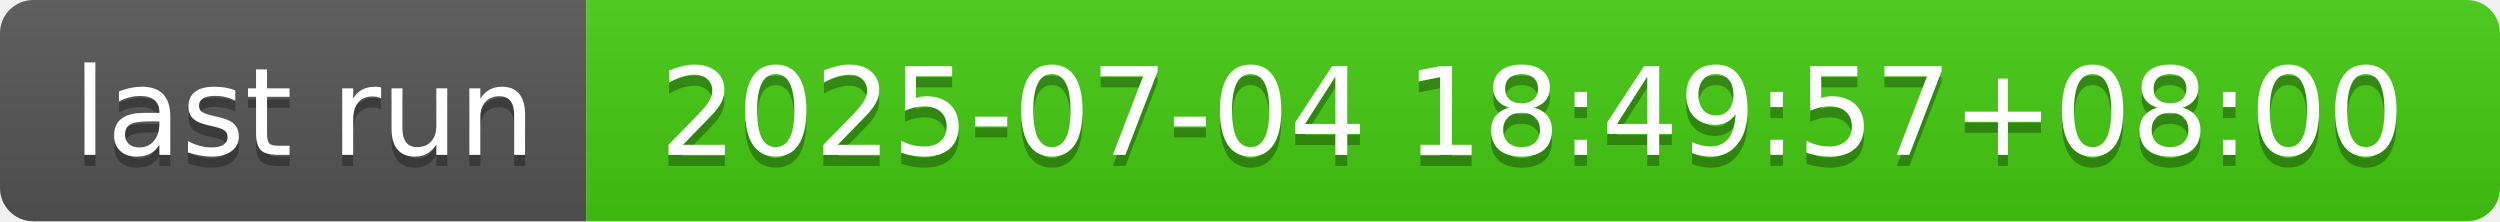
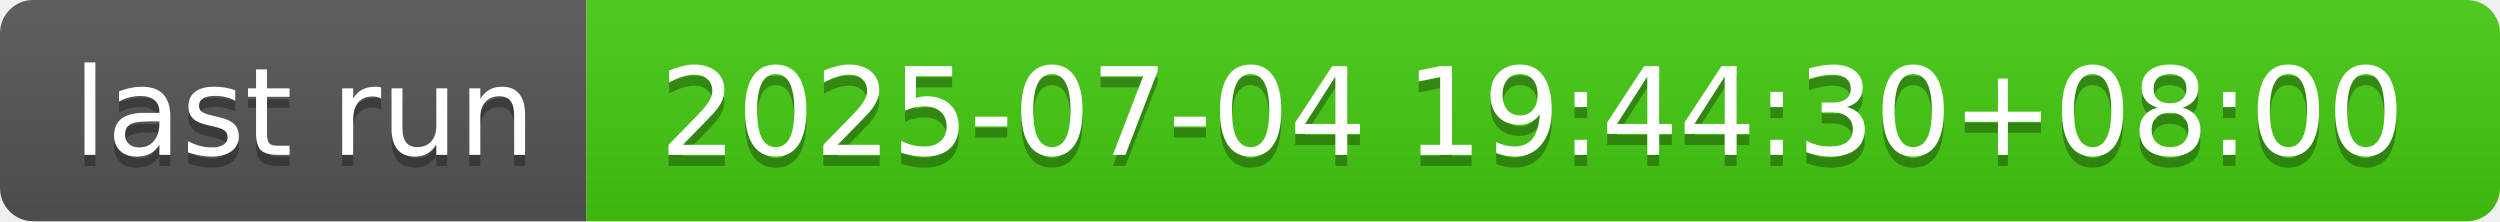
- <svg xmlns="http://www.w3.org/2000/svg" width="226" height="20" role="img" aria-label="last run: 2025-07-04 18:49:57+08:00">
+ <svg xmlns="http://www.w3.org/2000/svg" width="226" height="20" role="img" aria-label="last run: 2025-07-04 19:44:30+08:00">
  <linearGradient id="s" x2="0" y2="100%">
    <stop offset="0" stop-color="#bbb" stop-opacity=".1" />
    <stop offset="1" stop-opacity=".1" />
  </linearGradient>
  <clipPath id="r">
    <rect width="226" height="20" rx="3" fill="#fff" />
  </clipPath>
  <g clip-path="url(#r)">
    <rect width="53" height="20" fill="#555" />
    <rect x="53" width="173" height="20" fill="#4c1" />
    <rect width="226" height="20" fill="url(#s)" />
  </g>
  <g fill="#fff" text-anchor="middle" font-family="Verdana,Geneva,DejaVu Sans,sans-serif" text-rendering="geometricPrecision" font-size="110">
    <text aria-hidden="true" x="275" y="150" fill="#010101" fill-opacity=".3" transform="scale(.1)" textLength="430">last run</text>
    <text x="275" y="140" transform="scale(.1)" fill="#fff" textLength="430">last run</text>
-     <text aria-hidden="true" x="1385" y="150" fill="#010101" fill-opacity=".3" transform="scale(.1)" textLength="1630">2025-07-04 18:49:57+08:00</text>
-     <text x="1385" y="140" transform="scale(.1)" fill="#fff" textLength="1630">2025-07-04 18:49:57+08:00</text>
+     <text aria-hidden="true" x="1385" y="150" fill="#010101" fill-opacity=".3" transform="scale(.1)" textLength="1630">2025-07-04 19:44:30+08:00</text>
+     <text x="1385" y="140" transform="scale(.1)" fill="#fff" textLength="1630">2025-07-04 19:44:30+08:00</text>
  </g>
</svg>
